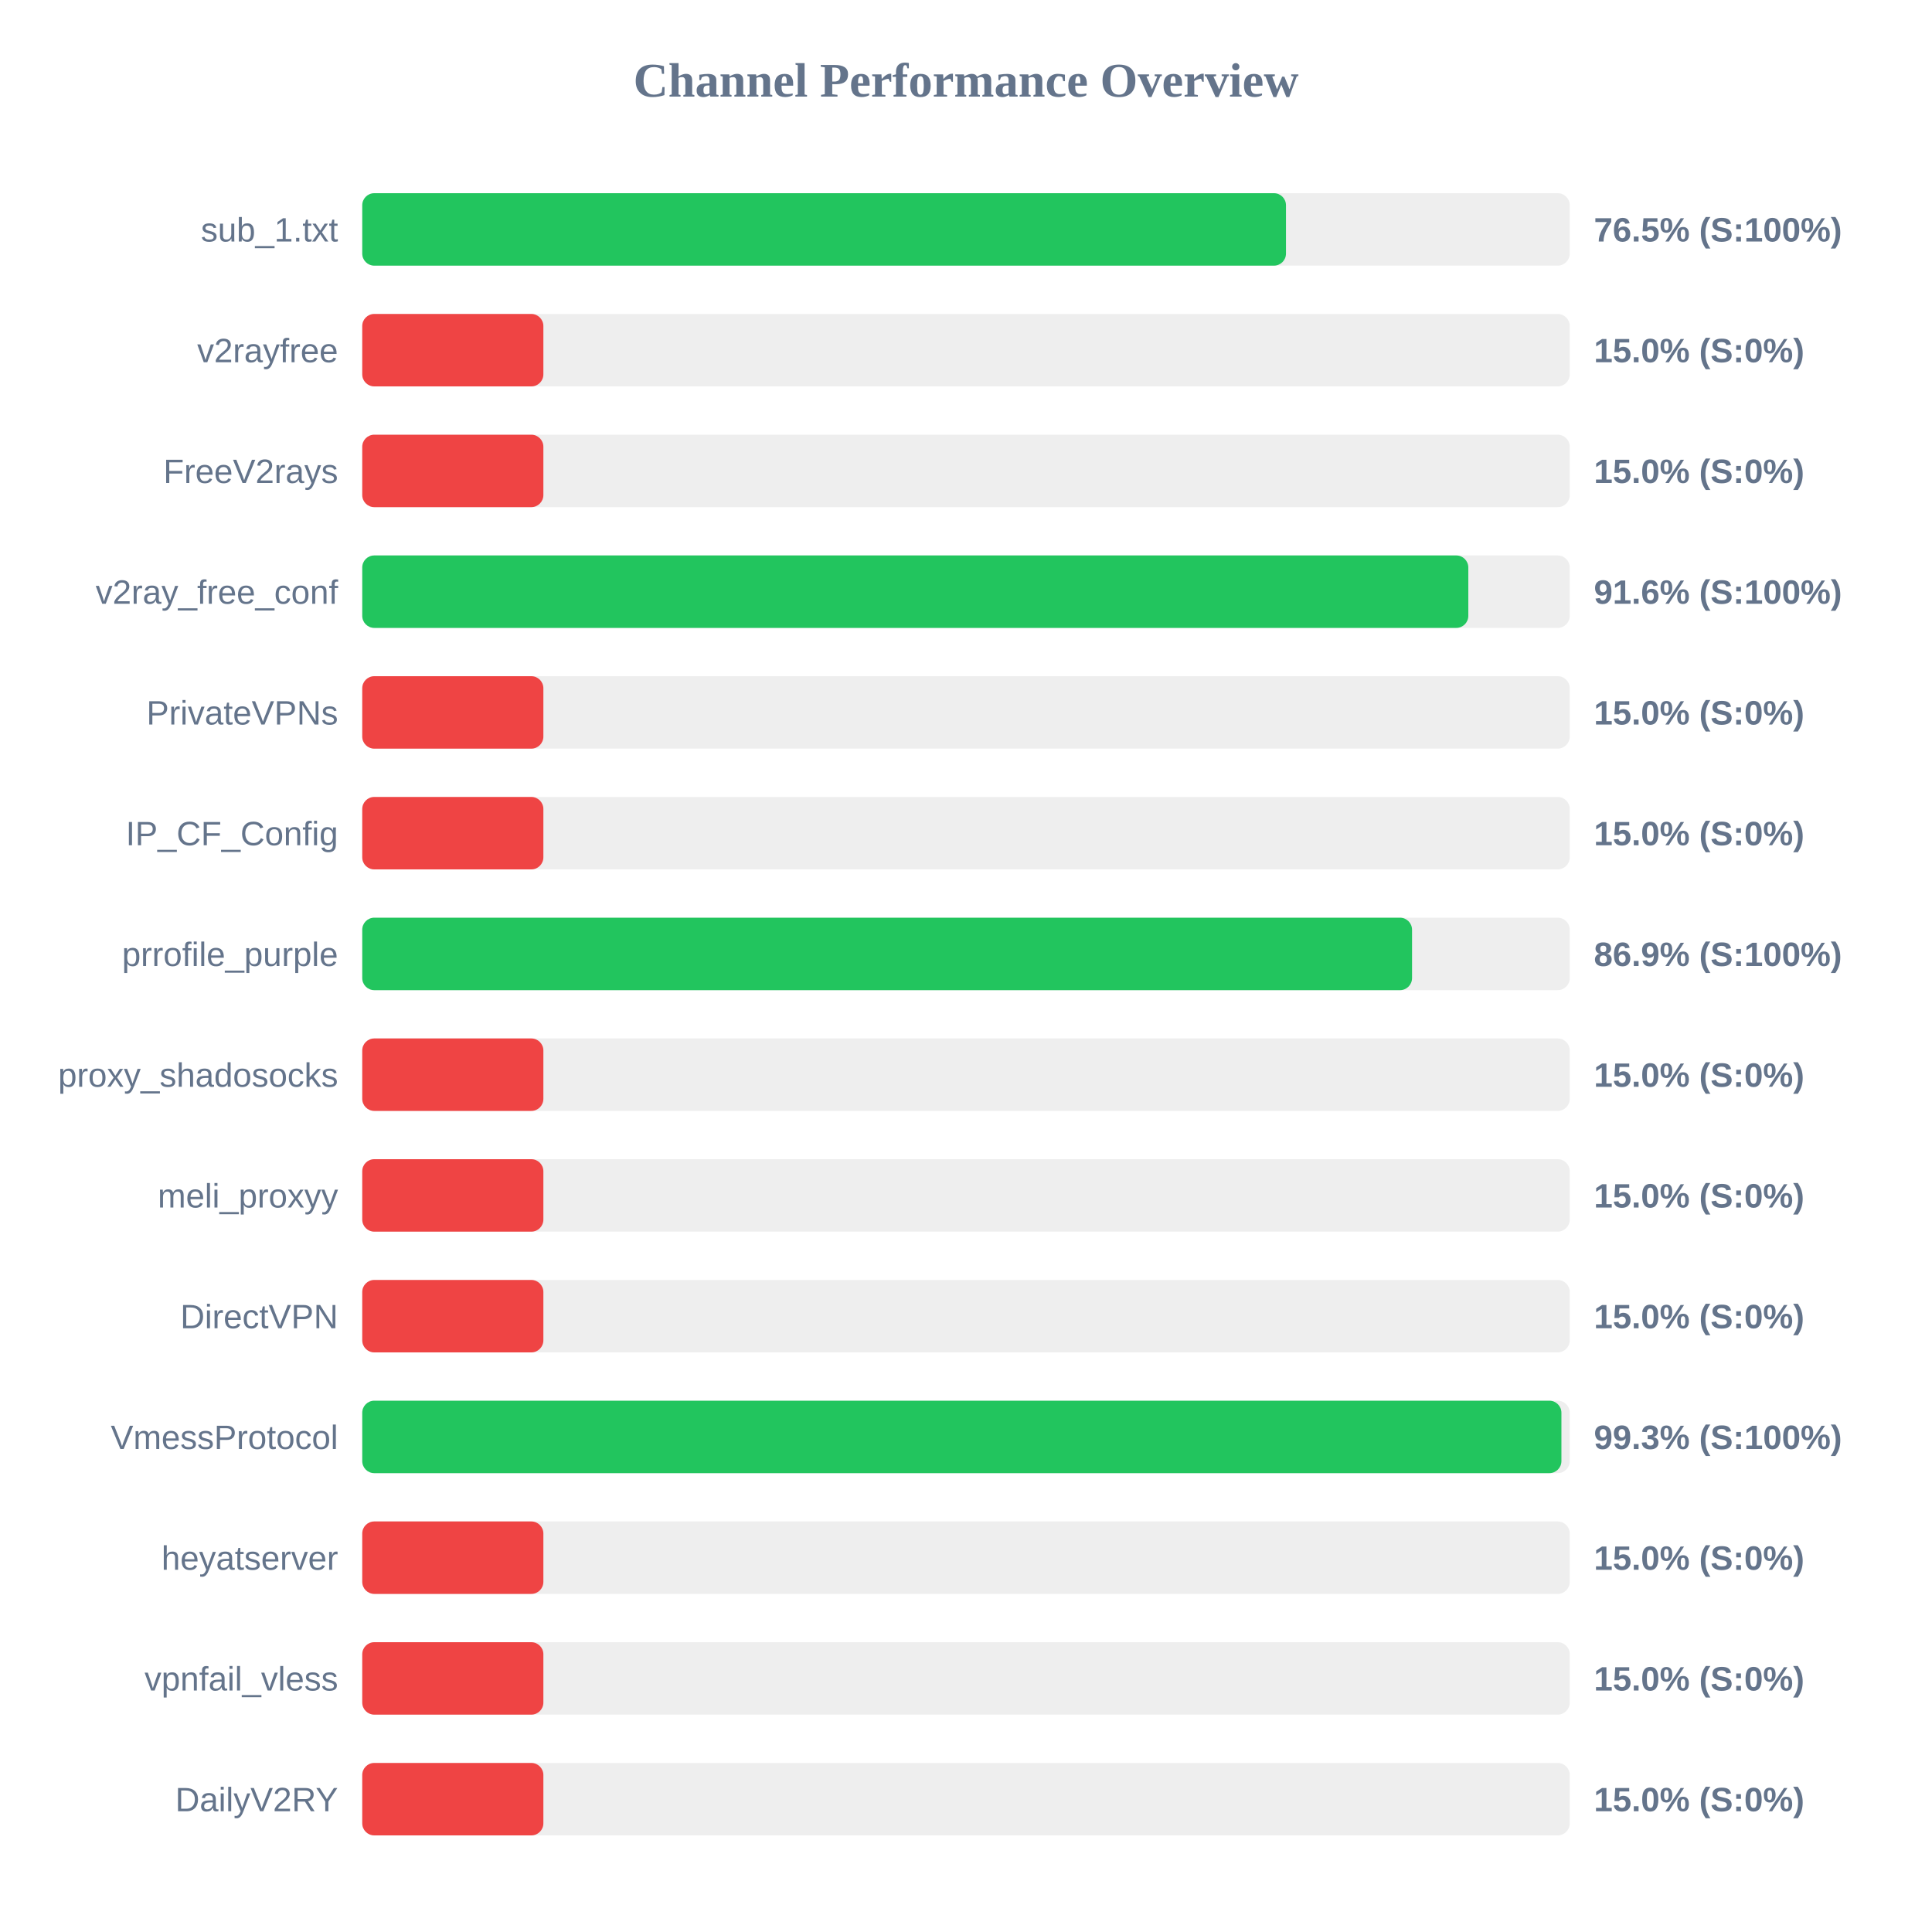
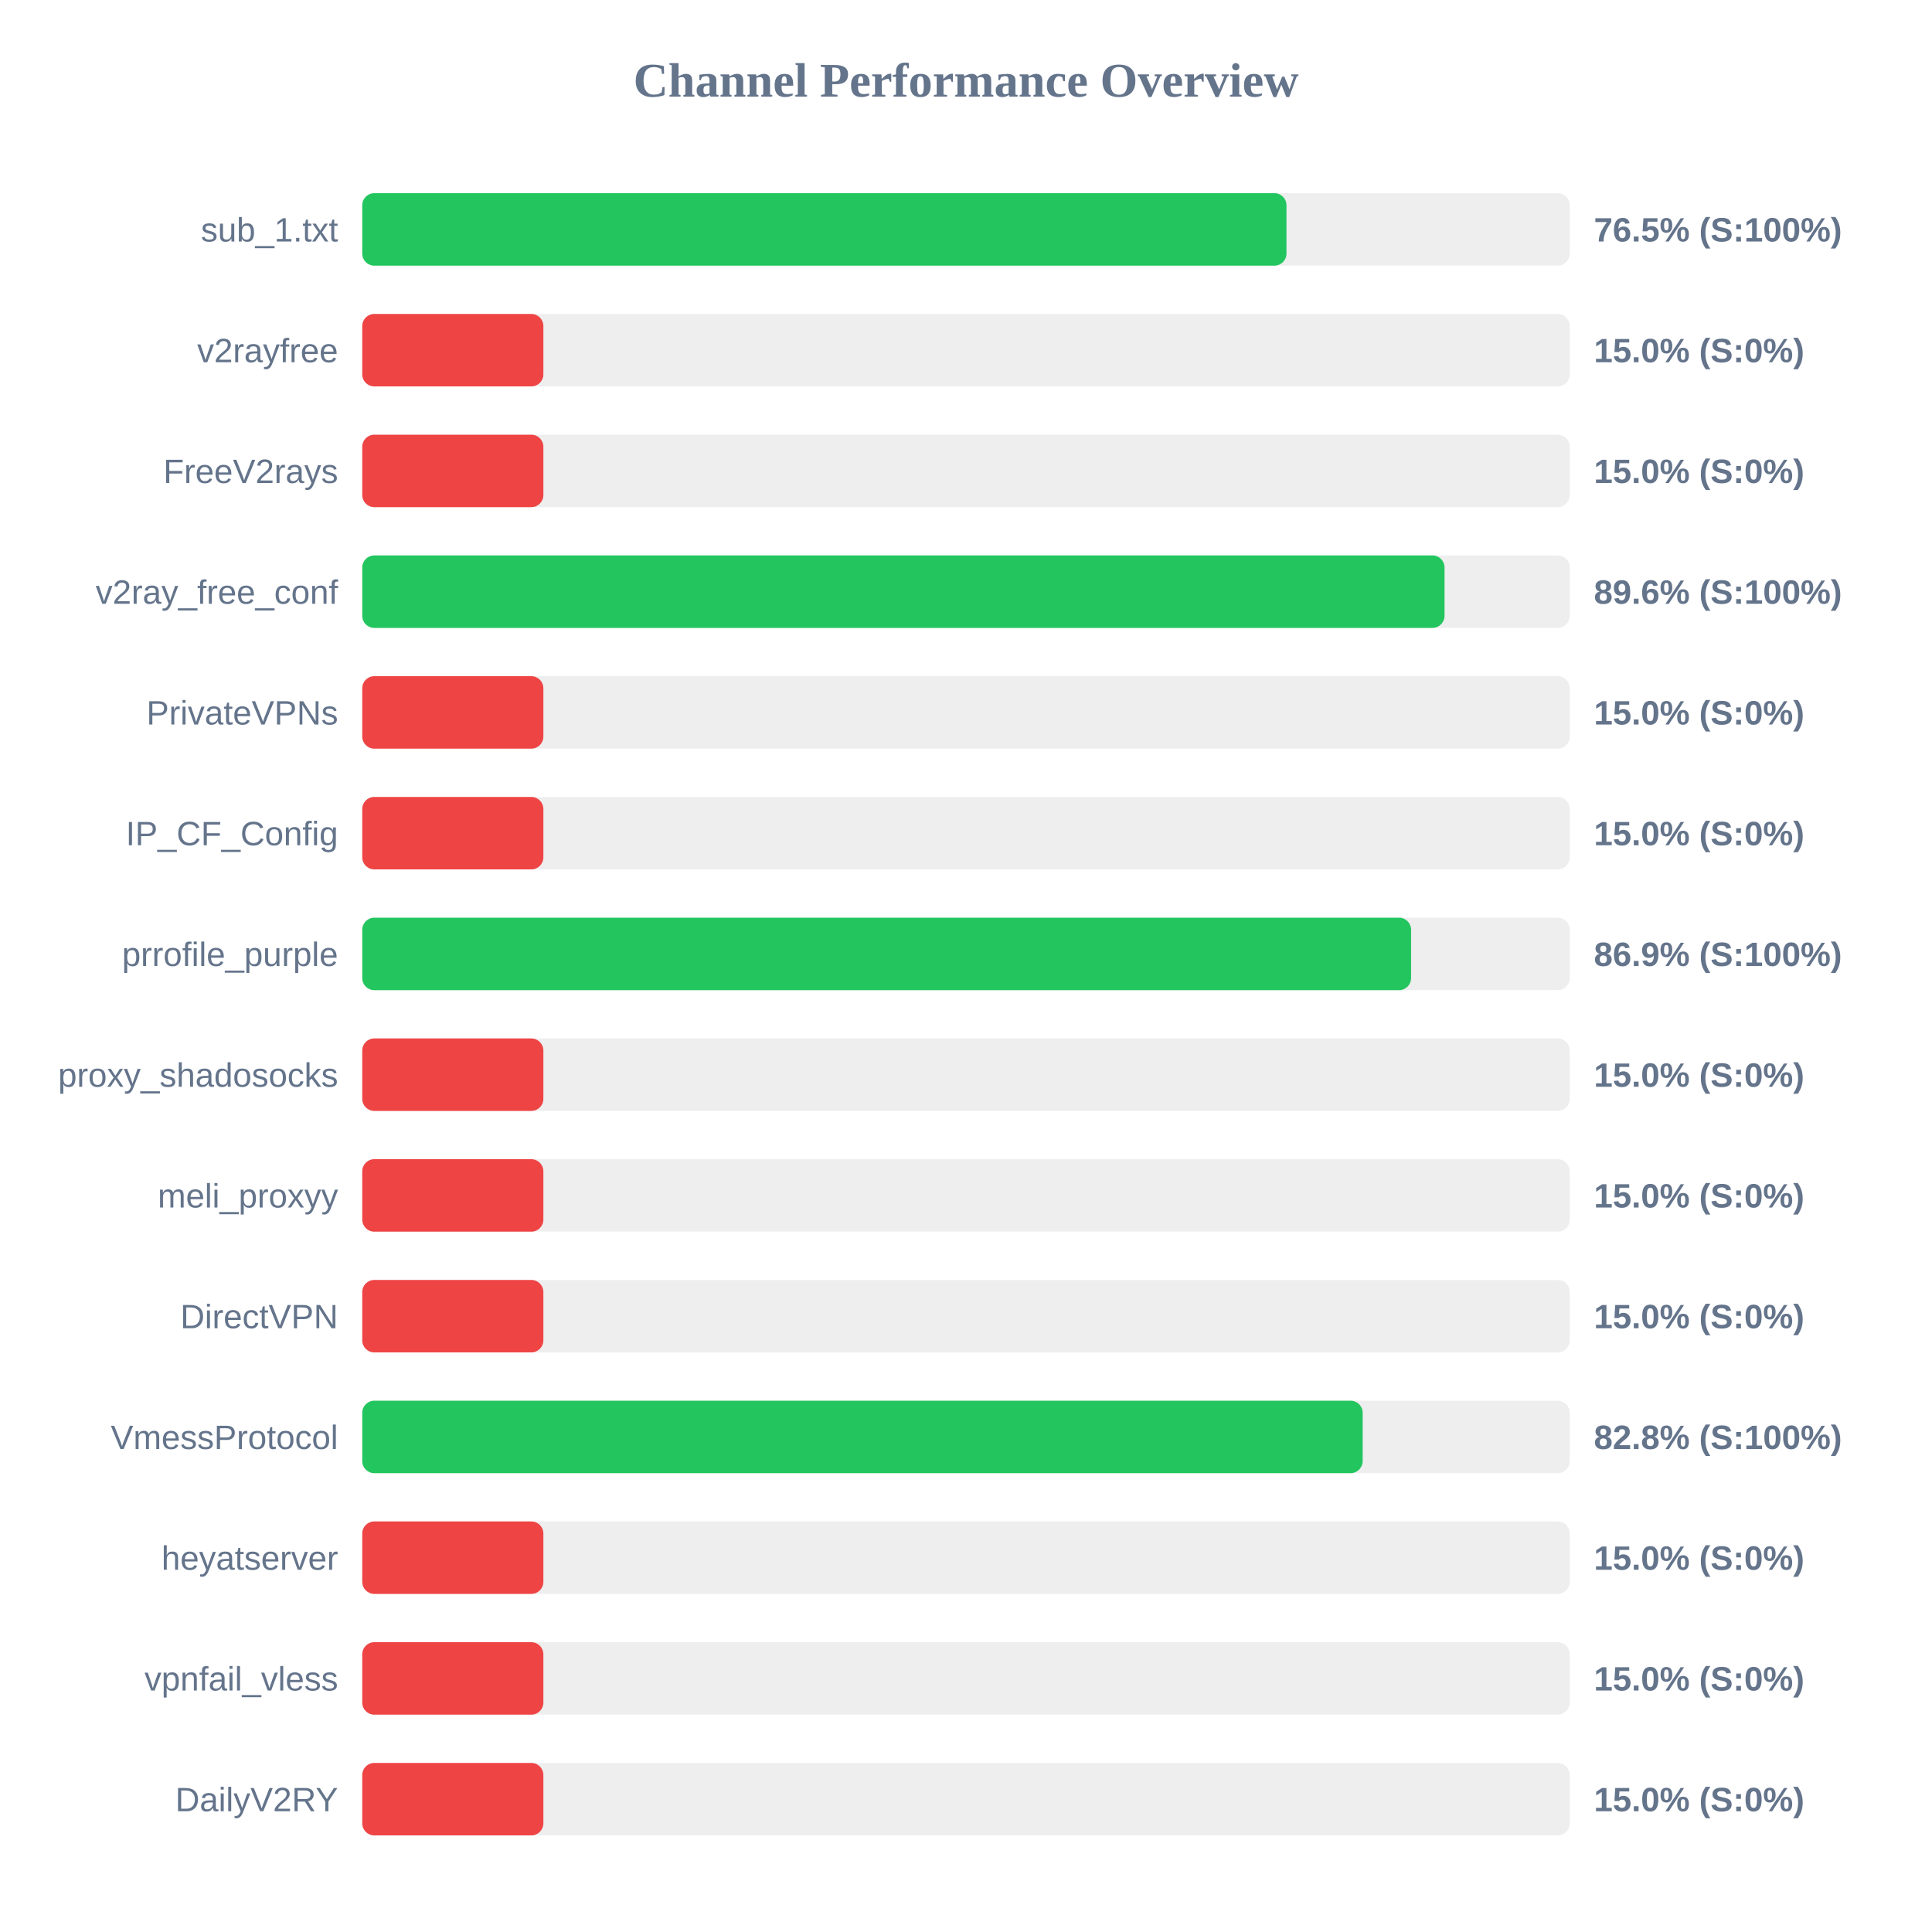
<svg xmlns="http://www.w3.org/2000/svg" width="800" height="800" version="1.1">
  <style>
        .row { font: 14px Arial; fill: #64748b; }
        .score { font: bold 14px Arial; fill: #64748b; }
    </style>
  <text x="400" y="40" text-anchor="middle" font-size="20px" font-weight="bold" fill="#64748b">Channel Performance Overview</text>
  <rect x="150" y="80" width="500" height="30" fill="#eee" rx="5" />
-   <rect x="150" y="80" width="382.5" height="30" fill="#22c55e" rx="5" />
+   <rect x="150" y="80" width="382.7" height="30" fill="#22c55e" rx="5" />
  <text x="140" y="100" text-anchor="end" class="row">sub_1.txt</text>
  <text x="660" y="100" text-anchor="start" class="score">76.5% (S:100%)</text>
  <rect x="150" y="130" width="500" height="30" fill="#eee" rx="5" />
  <rect x="150" y="130" width="75.0" height="30" fill="#ef4444" rx="5" />
  <text x="140" y="150" text-anchor="end" class="row">v2rayfree</text>
  <text x="660" y="150" text-anchor="start" class="score">15.0% (S:0%)</text>
  <rect x="150" y="180" width="500" height="30" fill="#eee" rx="5" />
  <rect x="150" y="180" width="75.0" height="30" fill="#ef4444" rx="5" />
  <text x="140" y="200" text-anchor="end" class="row">FreeV2rays</text>
  <text x="660" y="200" text-anchor="start" class="score">15.0% (S:0%)</text>
  <rect x="150" y="230" width="500" height="30" fill="#eee" rx="5" />
-   <rect x="150" y="230" width="458.0" height="30" fill="#22c55e" rx="5" />
+   <rect x="150" y="230" width="448.15" height="30" fill="#22c55e" rx="5" />
  <text x="140" y="250" text-anchor="end" class="row">v2ray_free_conf</text>
-   <text x="660" y="250" text-anchor="start" class="score">91.6% (S:100%)</text>
+   <text x="660" y="250" text-anchor="start" class="score">89.6% (S:100%)</text>
  <rect x="150" y="280" width="500" height="30" fill="#eee" rx="5" />
  <rect x="150" y="280" width="75.0" height="30" fill="#ef4444" rx="5" />
  <text x="140" y="300" text-anchor="end" class="row">PrivateVPNs</text>
  <text x="660" y="300" text-anchor="start" class="score">15.0% (S:0%)</text>
  <rect x="150" y="330" width="500" height="30" fill="#eee" rx="5" />
  <rect x="150" y="330" width="75.0" height="30" fill="#ef4444" rx="5" />
  <text x="140" y="350" text-anchor="end" class="row">IP_CF_Config</text>
  <text x="660" y="350" text-anchor="start" class="score">15.0% (S:0%)</text>
  <rect x="150" y="380" width="500" height="30" fill="#eee" rx="5" />
-   <rect x="150" y="380" width="434.7" height="30" fill="#22c55e" rx="5" />
+   <rect x="150" y="380" width="434.3" height="30" fill="#22c55e" rx="5" />
  <text x="140" y="400" text-anchor="end" class="row">prrofile_purple</text>
  <text x="660" y="400" text-anchor="start" class="score">86.9% (S:100%)</text>
  <rect x="150" y="430" width="500" height="30" fill="#eee" rx="5" />
  <rect x="150" y="430" width="75.0" height="30" fill="#ef4444" rx="5" />
  <text x="140" y="450" text-anchor="end" class="row">proxy_shadosocks</text>
  <text x="660" y="450" text-anchor="start" class="score">15.0% (S:0%)</text>
  <rect x="150" y="480" width="500" height="30" fill="#eee" rx="5" />
  <rect x="150" y="480" width="75.0" height="30" fill="#ef4444" rx="5" />
  <text x="140" y="500" text-anchor="end" class="row">meli_proxyy</text>
  <text x="660" y="500" text-anchor="start" class="score">15.0% (S:0%)</text>
  <rect x="150" y="530" width="500" height="30" fill="#eee" rx="5" />
  <rect x="150" y="530" width="75.0" height="30" fill="#ef4444" rx="5" />
  <text x="140" y="550" text-anchor="end" class="row">DirectVPN</text>
  <text x="660" y="550" text-anchor="start" class="score">15.0% (S:0%)</text>
  <rect x="150" y="580" width="500" height="30" fill="#eee" rx="5" />
-   <rect x="150" y="580" width="496.55" height="30" fill="#22c55e" rx="5" />
+   <rect x="150" y="580" width="414.25" height="30" fill="#22c55e" rx="5" />
  <text x="140" y="600" text-anchor="end" class="row">VmessProtocol</text>
-   <text x="660" y="600" text-anchor="start" class="score">99.3% (S:100%)</text>
+   <text x="660" y="600" text-anchor="start" class="score">82.8% (S:100%)</text>
  <rect x="150" y="630" width="500" height="30" fill="#eee" rx="5" />
  <rect x="150" y="630" width="75.0" height="30" fill="#ef4444" rx="5" />
  <text x="140" y="650" text-anchor="end" class="row">heyatserver</text>
  <text x="660" y="650" text-anchor="start" class="score">15.0% (S:0%)</text>
  <rect x="150" y="680" width="500" height="30" fill="#eee" rx="5" />
  <rect x="150" y="680" width="75.0" height="30" fill="#ef4444" rx="5" />
  <text x="140" y="700" text-anchor="end" class="row">vpnfail_vless</text>
  <text x="660" y="700" text-anchor="start" class="score">15.0% (S:0%)</text>
  <rect x="150" y="730" width="500" height="30" fill="#eee" rx="5" />
  <rect x="150" y="730" width="75.0" height="30" fill="#ef4444" rx="5" />
  <text x="140" y="750" text-anchor="end" class="row">DailyV2RY</text>
  <text x="660" y="750" text-anchor="start" class="score">15.0% (S:0%)</text>
</svg>
